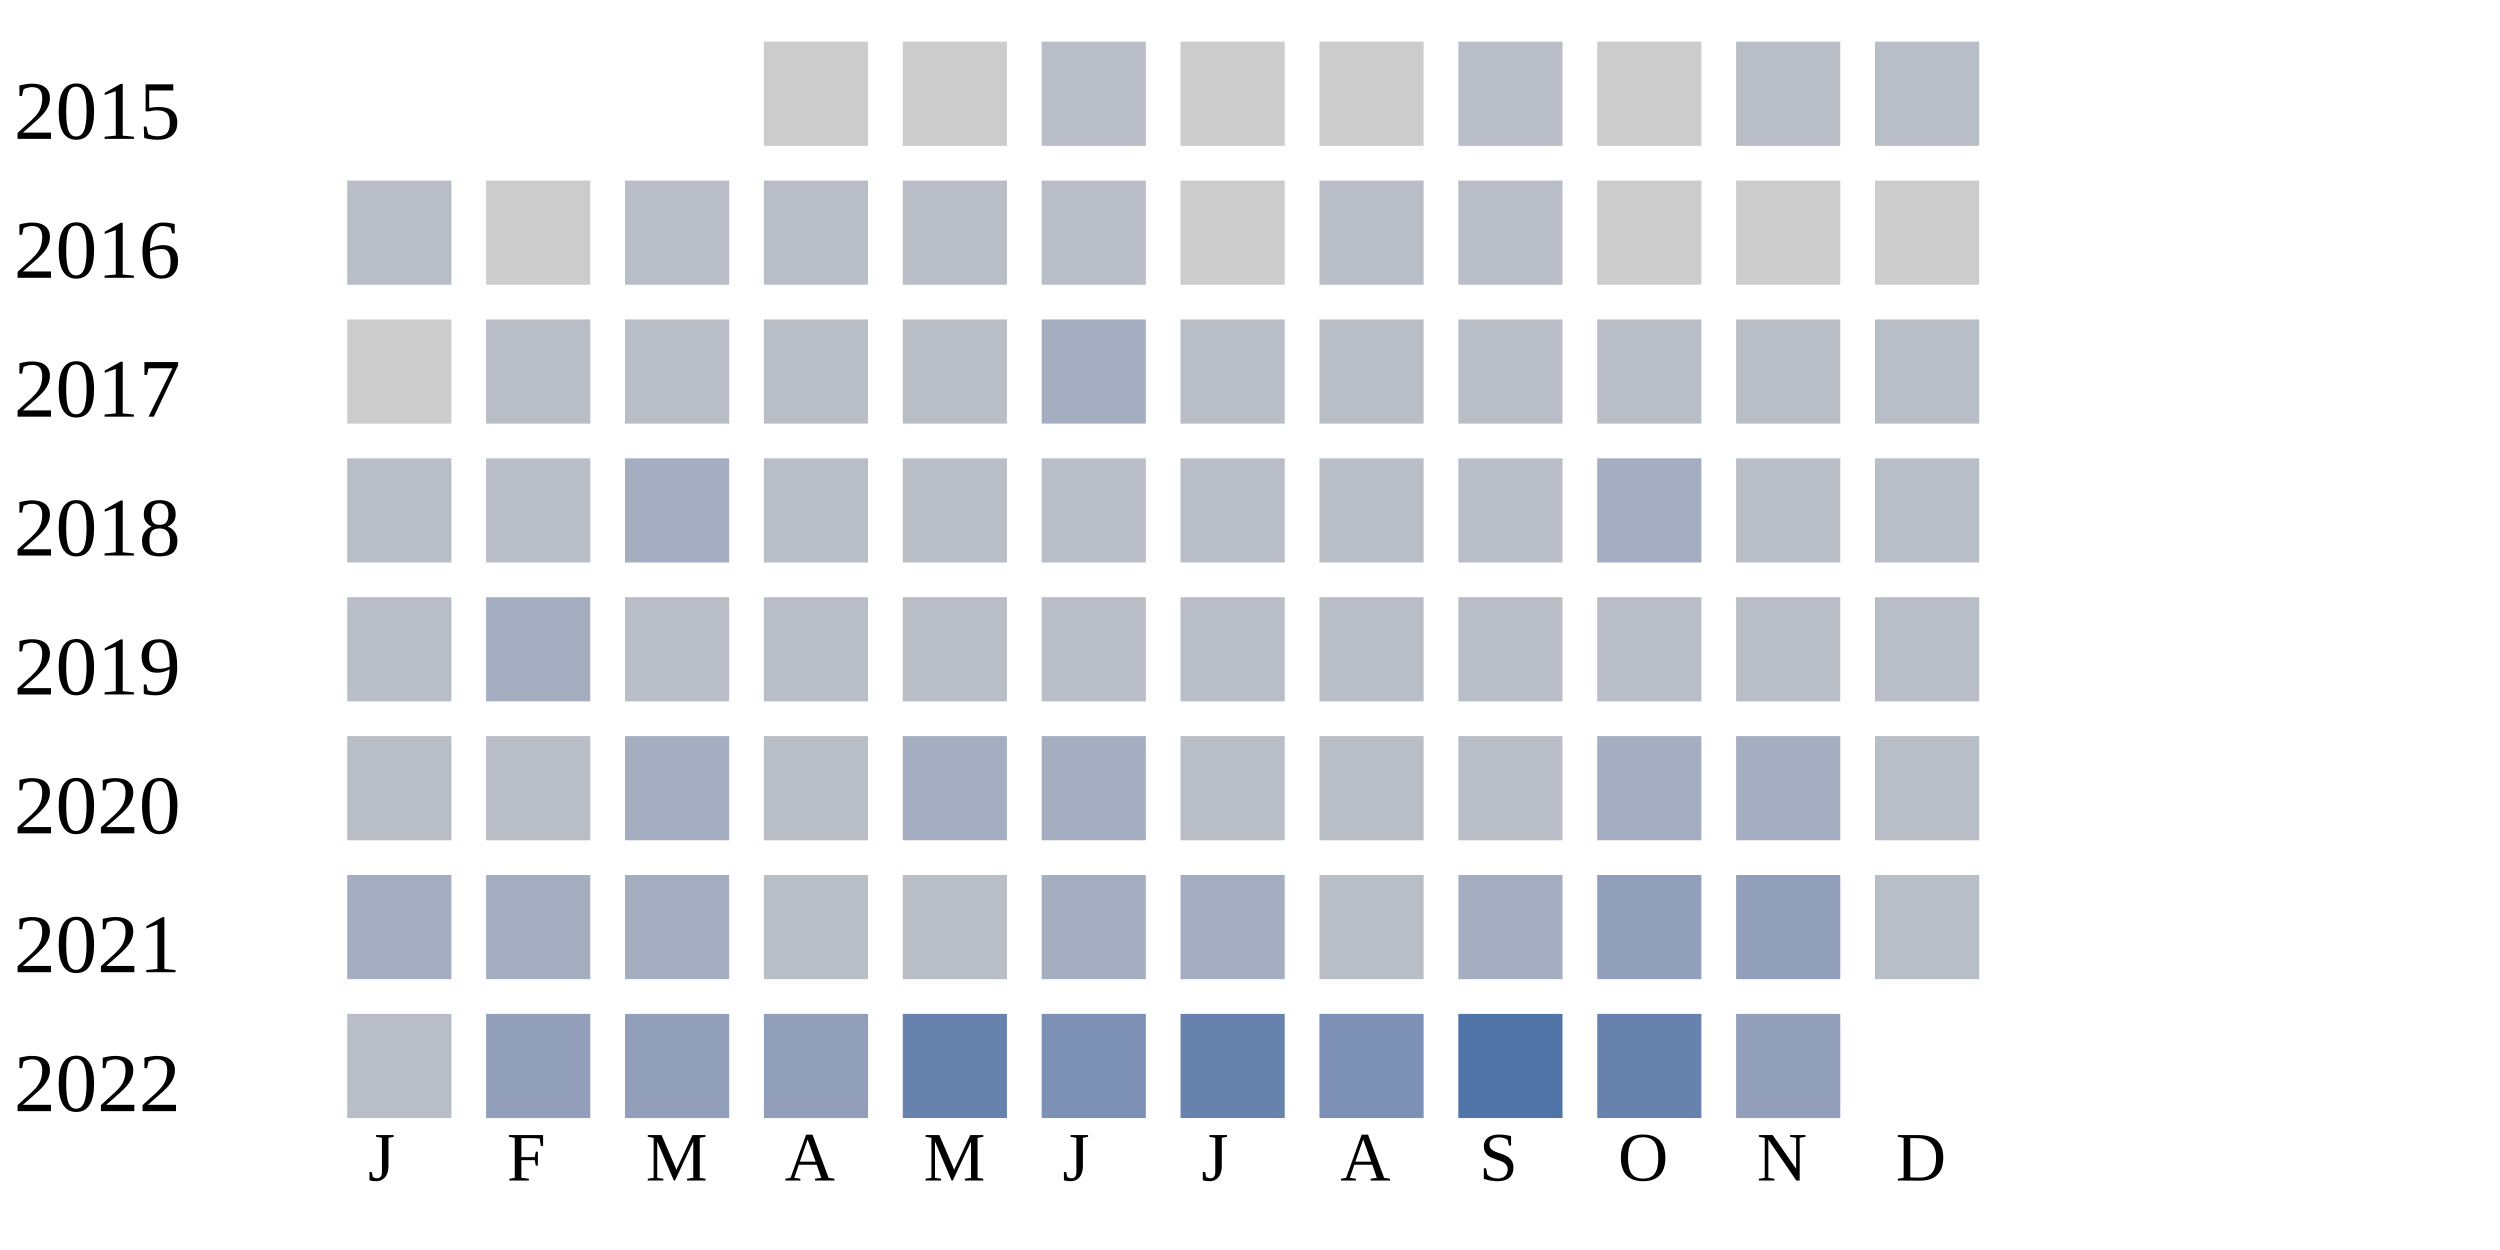
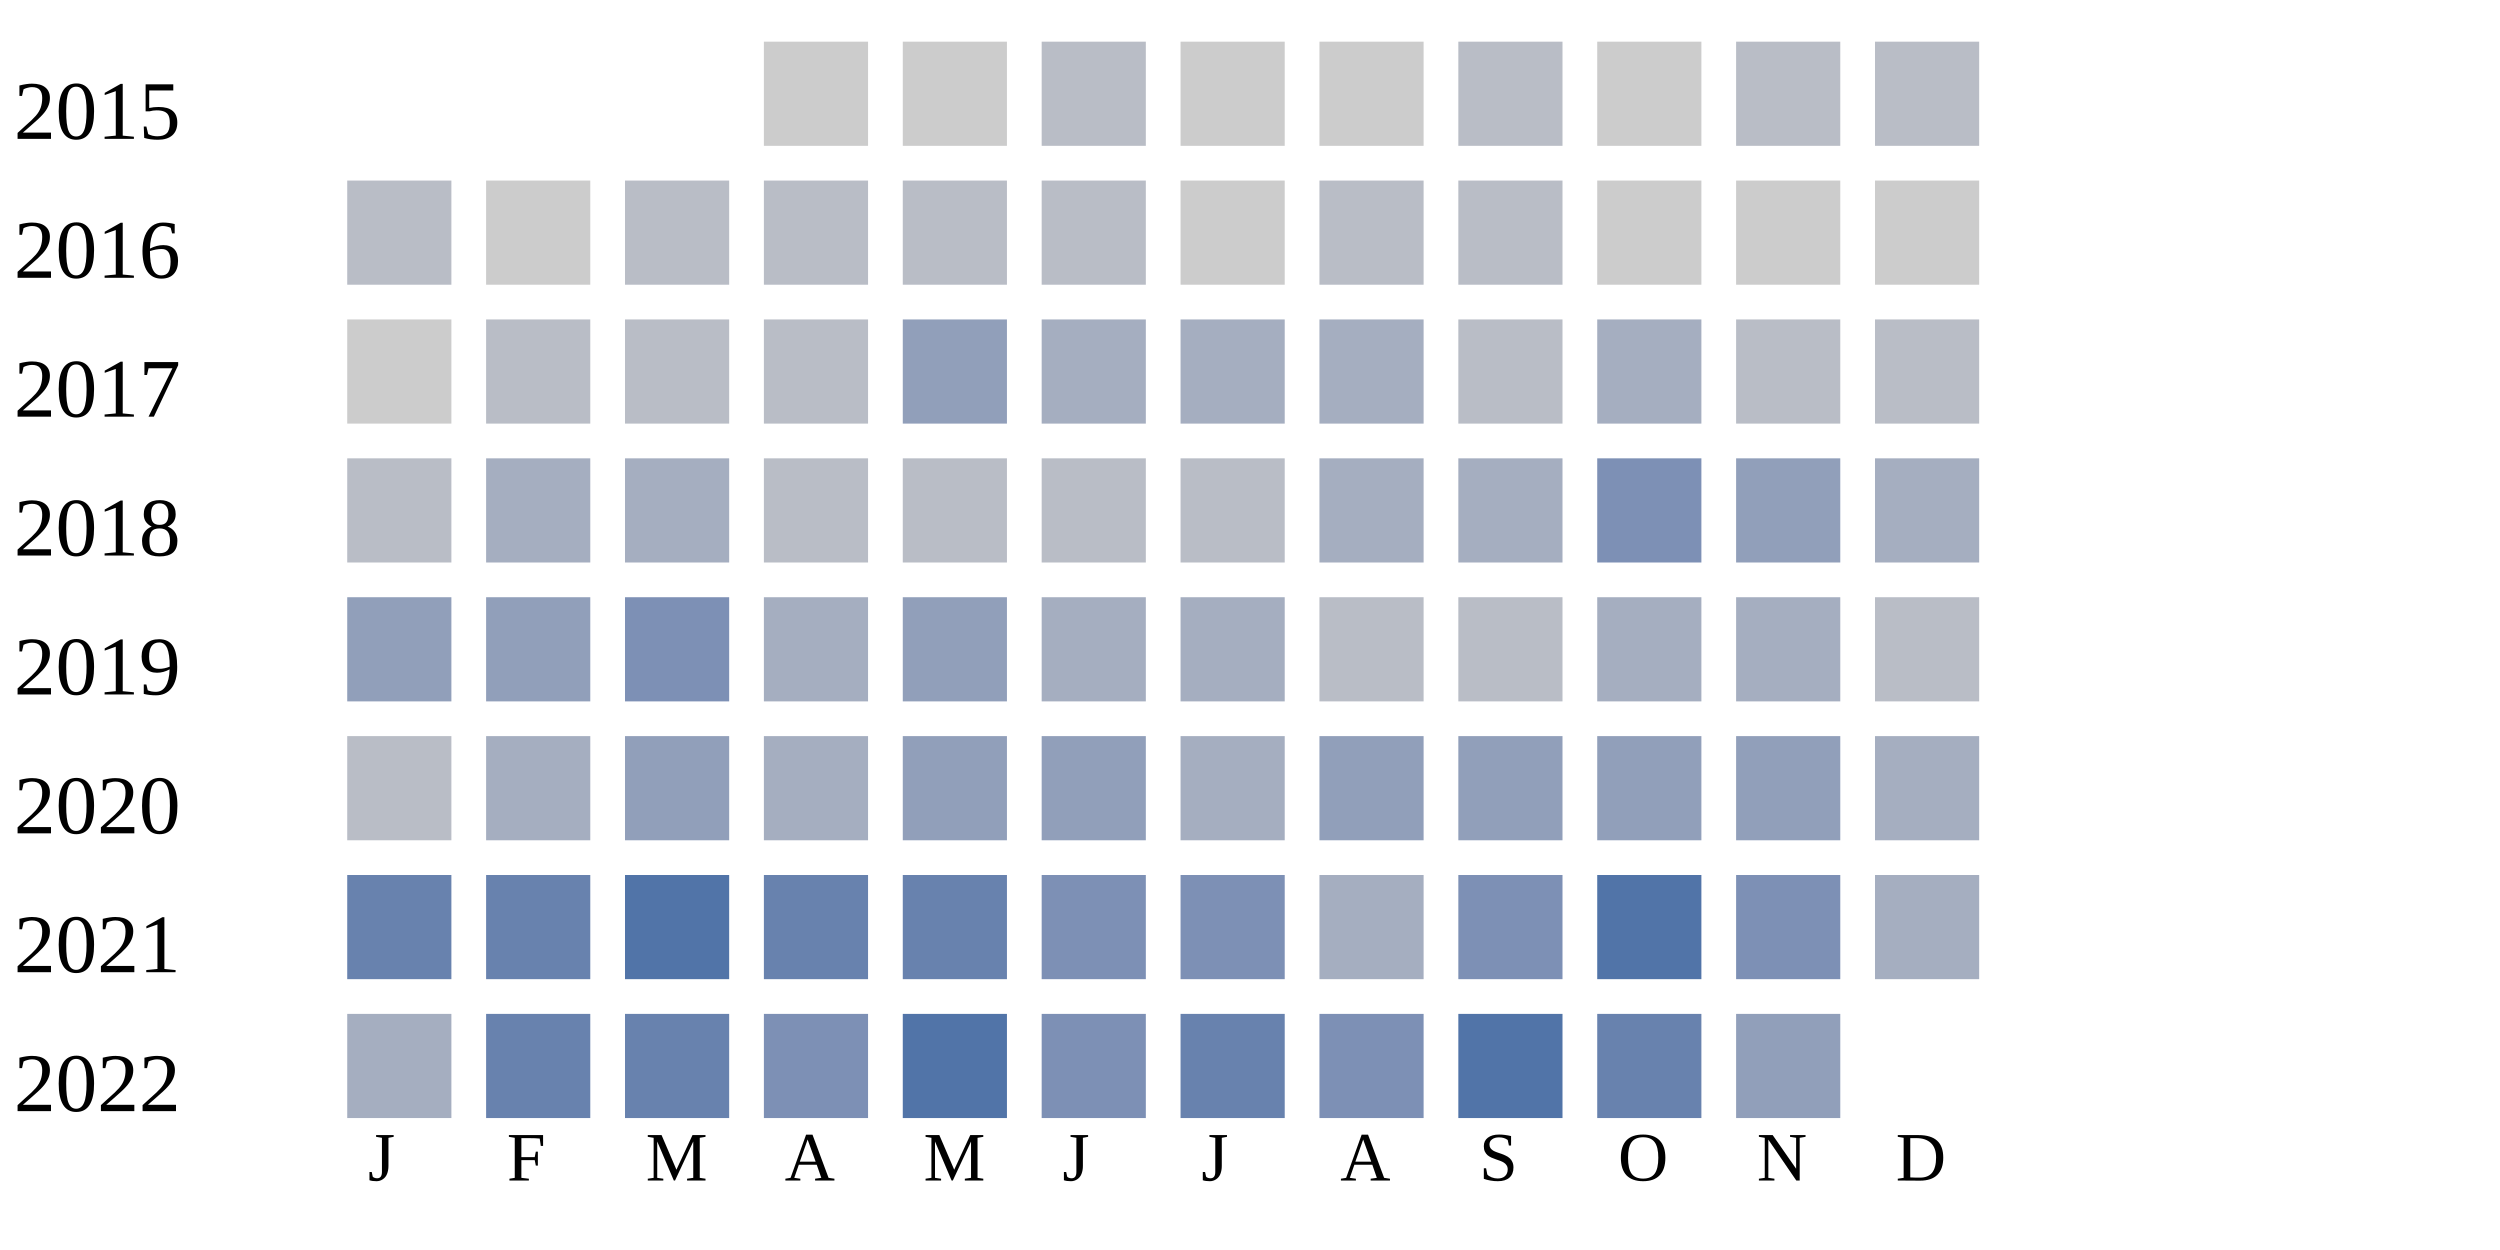
<svg xmlns="http://www.w3.org/2000/svg" width="360" height="180">
  <g transform="translate(0 0)">
    <text x="2" y="20">2015</text>
    <rect x="110" y="6" width="15" height="15" fill="#cccccc" />
    <rect x="130" y="6" width="15" height="15" fill="#cccccc" />
    <rect x="150" y="6" width="15" height="15" fill="#b9bdc6" />
    <rect x="170" y="6" width="15" height="15" fill="#cccccc" />
    <rect x="190" y="6" width="15" height="15" fill="#cccccc" />
    <rect x="210" y="6" width="15" height="15" fill="#b9bdc6" />
    <rect x="230" y="6" width="15" height="15" fill="#cccccc" />
    <rect x="250" y="6" width="15" height="15" fill="#b9bdc6" />
    <rect x="270" y="6" width="15" height="15" fill="#b9bdc6" />
  </g>
  <g transform="translate(0 20)">
    <text x="2" y="20">2016</text>
    <rect x="50" y="6" width="15" height="15" fill="#b9bdc6" />
    <rect x="70" y="6" width="15" height="15" fill="#cccccc" />
    <rect x="90" y="6" width="15" height="15" fill="#b9bdc6" />
    <rect x="110" y="6" width="15" height="15" fill="#b9bdc6" />
    <rect x="130" y="6" width="15" height="15" fill="#b9bdc6" />
    <rect x="150" y="6" width="15" height="15" fill="#b9bdc6" />
    <rect x="170" y="6" width="15" height="15" fill="#cccccc" />
    <rect x="190" y="6" width="15" height="15" fill="#b9bdc6" />
    <rect x="210" y="6" width="15" height="15" fill="#b9bdc6" />
    <rect x="230" y="6" width="15" height="15" fill="#cccccc" />
    <rect x="250" y="6" width="15" height="15" fill="#cccccc" />
    <rect x="270" y="6" width="15" height="15" fill="#cccccc" />
  </g>
  <g transform="translate(0 40)">
    <text x="2" y="20">2017</text>
    <rect x="50" y="6" width="15" height="15" fill="#cccccc" />
    <rect x="70" y="6" width="15" height="15" fill="#b9bdc6" />
    <rect x="90" y="6" width="15" height="15" fill="#b9bdc6" />
    <rect x="110" y="6" width="15" height="15" fill="#b9bdc6" />
-     <rect x="130" y="6" width="15" height="15" fill="#b9bdc6" />
+     <rect x="130" y="6" width="15" height="15" fill="#919fba" />
    <rect x="150" y="6" width="15" height="15" fill="#a5aec0" />
-     <rect x="170" y="6" width="15" height="15" fill="#b9bdc6" />
-     <rect x="190" y="6" width="15" height="15" fill="#b9bdc6" />
+     <rect x="170" y="6" width="15" height="15" fill="#a5aec0" />
+     <rect x="190" y="6" width="15" height="15" fill="#a5aec0" />
    <rect x="210" y="6" width="15" height="15" fill="#b9bdc6" />
-     <rect x="230" y="6" width="15" height="15" fill="#b9bdc6" />
+     <rect x="230" y="6" width="15" height="15" fill="#a5aec0" />
    <rect x="250" y="6" width="15" height="15" fill="#b9bdc6" />
    <rect x="270" y="6" width="15" height="15" fill="#b9bdc6" />
  </g>
  <g transform="translate(0 60)">
    <text x="2" y="20">2018</text>
    <rect x="50" y="6" width="15" height="15" fill="#b9bdc6" />
-     <rect x="70" y="6" width="15" height="15" fill="#b9bdc6" />
+     <rect x="70" y="6" width="15" height="15" fill="#a5aec0" />
    <rect x="90" y="6" width="15" height="15" fill="#a5aec0" />
    <rect x="110" y="6" width="15" height="15" fill="#b9bdc6" />
    <rect x="130" y="6" width="15" height="15" fill="#b9bdc6" />
    <rect x="150" y="6" width="15" height="15" fill="#b9bdc6" />
    <rect x="170" y="6" width="15" height="15" fill="#b9bdc6" />
-     <rect x="190" y="6" width="15" height="15" fill="#b9bdc6" />
-     <rect x="210" y="6" width="15" height="15" fill="#b9bdc6" />
-     <rect x="230" y="6" width="15" height="15" fill="#a5aec0" />
-     <rect x="250" y="6" width="15" height="15" fill="#b9bdc6" />
-     <rect x="270" y="6" width="15" height="15" fill="#b9bdc6" />
+     <rect x="190" y="6" width="15" height="15" fill="#a5aec0" />
+     <rect x="210" y="6" width="15" height="15" fill="#a5aec0" />
+     <rect x="230" y="6" width="15" height="15" fill="#7d90b5" />
+     <rect x="250" y="6" width="15" height="15" fill="#919fba" />
+     <rect x="270" y="6" width="15" height="15" fill="#a5aec0" />
  </g>
  <g transform="translate(0 80)">
    <text x="2" y="20">2019</text>
-     <rect x="50" y="6" width="15" height="15" fill="#b9bdc6" />
-     <rect x="70" y="6" width="15" height="15" fill="#a5aec0" />
-     <rect x="90" y="6" width="15" height="15" fill="#b9bdc6" />
-     <rect x="110" y="6" width="15" height="15" fill="#b9bdc6" />
-     <rect x="130" y="6" width="15" height="15" fill="#b9bdc6" />
-     <rect x="150" y="6" width="15" height="15" fill="#b9bdc6" />
-     <rect x="170" y="6" width="15" height="15" fill="#b9bdc6" />
-     <rect x="190" y="6" width="15" height="15" fill="#b9bdc6" />
-     <rect x="210" y="6" width="15" height="15" fill="#b9bdc6" />
-     <rect x="230" y="6" width="15" height="15" fill="#b9bdc6" />
-     <rect x="250" y="6" width="15" height="15" fill="#b9bdc6" />
-     <rect x="270" y="6" width="15" height="15" fill="#b9bdc6" />
-   </g>
-   <g transform="translate(0 100)">
-     <text x="2" y="20">2020</text>
-     <rect x="50" y="6" width="15" height="15" fill="#b9bdc6" />
-     <rect x="70" y="6" width="15" height="15" fill="#b9bdc6" />
-     <rect x="90" y="6" width="15" height="15" fill="#a5aec0" />
-     <rect x="110" y="6" width="15" height="15" fill="#b9bdc6" />
-     <rect x="130" y="6" width="15" height="15" fill="#a5aec0" />
+     <rect x="50" y="6" width="15" height="15" fill="#919fba" />
+     <rect x="70" y="6" width="15" height="15" fill="#919fba" />
+     <rect x="90" y="6" width="15" height="15" fill="#7d90b5" />
+     <rect x="110" y="6" width="15" height="15" fill="#a5aec0" />
+     <rect x="130" y="6" width="15" height="15" fill="#919fba" />
    <rect x="150" y="6" width="15" height="15" fill="#a5aec0" />
-     <rect x="170" y="6" width="15" height="15" fill="#b9bdc6" />
+     <rect x="170" y="6" width="15" height="15" fill="#a5aec0" />
    <rect x="190" y="6" width="15" height="15" fill="#b9bdc6" />
    <rect x="210" y="6" width="15" height="15" fill="#b9bdc6" />
    <rect x="230" y="6" width="15" height="15" fill="#a5aec0" />
    <rect x="250" y="6" width="15" height="15" fill="#a5aec0" />
    <rect x="270" y="6" width="15" height="15" fill="#b9bdc6" />
  </g>
+   <g transform="translate(0 100)">
+     <text x="2" y="20">2020</text>
+     <rect x="50" y="6" width="15" height="15" fill="#b9bdc6" />
+     <rect x="70" y="6" width="15" height="15" fill="#a5aec0" />
+     <rect x="90" y="6" width="15" height="15" fill="#919fba" />
+     <rect x="110" y="6" width="15" height="15" fill="#a5aec0" />
+     <rect x="130" y="6" width="15" height="15" fill="#919fba" />
+     <rect x="150" y="6" width="15" height="15" fill="#919fba" />
+     <rect x="170" y="6" width="15" height="15" fill="#a5aec0" />
+     <rect x="190" y="6" width="15" height="15" fill="#919fba" />
+     <rect x="210" y="6" width="15" height="15" fill="#919fba" />
+     <rect x="230" y="6" width="15" height="15" fill="#919fba" />
+     <rect x="250" y="6" width="15" height="15" fill="#919fba" />
+     <rect x="270" y="6" width="15" height="15" fill="#a5aec0" />
+   </g>
  <g transform="translate(0 120)">
    <text x="2" y="20">2021</text>
-     <rect x="50" y="6" width="15" height="15" fill="#a5aec0" />
-     <rect x="70" y="6" width="15" height="15" fill="#a5aec0" />
-     <rect x="90" y="6" width="15" height="15" fill="#a5aec0" />
-     <rect x="110" y="6" width="15" height="15" fill="#b9bdc6" />
-     <rect x="130" y="6" width="15" height="15" fill="#b9bdc6" />
-     <rect x="150" y="6" width="15" height="15" fill="#a5aec0" />
-     <rect x="170" y="6" width="15" height="15" fill="#a5aec0" />
-     <rect x="190" y="6" width="15" height="15" fill="#b9bdc6" />
-     <rect x="210" y="6" width="15" height="15" fill="#a5aec0" />
-     <rect x="230" y="6" width="15" height="15" fill="#919fba" />
-     <rect x="250" y="6" width="15" height="15" fill="#919fba" />
-     <rect x="270" y="6" width="15" height="15" fill="#b9bdc6" />
+     <rect x="50" y="6" width="15" height="15" fill="#6882ae" />
+     <rect x="70" y="6" width="15" height="15" fill="#6882ae" />
+     <rect x="90" y="6" width="15" height="15" fill="#5174a8" />
+     <rect x="110" y="6" width="15" height="15" fill="#6882ae" />
+     <rect x="130" y="6" width="15" height="15" fill="#6882ae" />
+     <rect x="150" y="6" width="15" height="15" fill="#7d90b5" />
+     <rect x="170" y="6" width="15" height="15" fill="#7d90b5" />
+     <rect x="190" y="6" width="15" height="15" fill="#a5aec0" />
+     <rect x="210" y="6" width="15" height="15" fill="#7d90b5" />
+     <rect x="230" y="6" width="15" height="15" fill="#5174a8" />
+     <rect x="250" y="6" width="15" height="15" fill="#7d90b5" />
+     <rect x="270" y="6" width="15" height="15" fill="#a5aec0" />
  </g>
  <g transform="translate(0 140)">
    <text x="2" y="20">2022</text>
-     <rect x="50" y="6" width="15" height="15" fill="#b9bdc6" />
-     <rect x="70" y="6" width="15" height="15" fill="#919fba" />
-     <rect x="90" y="6" width="15" height="15" fill="#919fba" />
-     <rect x="110" y="6" width="15" height="15" fill="#919fba" />
-     <rect x="130" y="6" width="15" height="15" fill="#6882ae" />
+     <rect x="50" y="6" width="15" height="15" fill="#a5aec0" />
+     <rect x="70" y="6" width="15" height="15" fill="#6882ae" />
+     <rect x="90" y="6" width="15" height="15" fill="#6882ae" />
+     <rect x="110" y="6" width="15" height="15" fill="#7d90b5" />
+     <rect x="130" y="6" width="15" height="15" fill="#5174a8" />
    <rect x="150" y="6" width="15" height="15" fill="#7d90b5" />
    <rect x="170" y="6" width="15" height="15" fill="#6882ae" />
    <rect x="190" y="6" width="15" height="15" fill="#7d90b5" />
    <rect x="210" y="6" width="15" height="15" fill="#5174a8" />
    <rect x="230" y="6" width="15" height="15" fill="#6882ae" />
    <rect x="250" y="6" width="15" height="15" fill="#919fba" />
  </g>
  <text style="font-size: 10px; text-align: center" x="53" y="170">J</text>
  <text style="font-size: 10px; text-align: center" x="73" y="170">F</text>
  <text style="font-size: 10px; text-align: center" x="93" y="170">M</text>
  <text style="font-size: 10px; text-align: center" x="113" y="170">A</text>
  <text style="font-size: 10px; text-align: center" x="133" y="170">M</text>
  <text style="font-size: 10px; text-align: center" x="153" y="170">J</text>
  <text style="font-size: 10px; text-align: center" x="173" y="170">J</text>
  <text style="font-size: 10px; text-align: center" x="193" y="170">A</text>
  <text style="font-size: 10px; text-align: center" x="213" y="170">S</text>
  <text style="font-size: 10px; text-align: center" x="233" y="170">O</text>
  <text style="font-size: 10px; text-align: center" x="253" y="170">N</text>
  <text style="font-size: 10px; text-align: center" x="273" y="170">D</text>
  <text style="font-size: 10px;" x="155" y="189">Less</text>
  <rect fill="#b9bdc6" width="10" height="10" x="180" y="180" />
  <rect fill="#919fba" width="10" height="10" x="195" y="180" />
  <rect fill="#6882ae" width="10" height="10" x="210" y="180" />
  <rect fill="#005a9c" width="10" height="10" x="225" y="180" />
  <text x="240" y="189" style="font-size: 10px;">More</text>
</svg>
